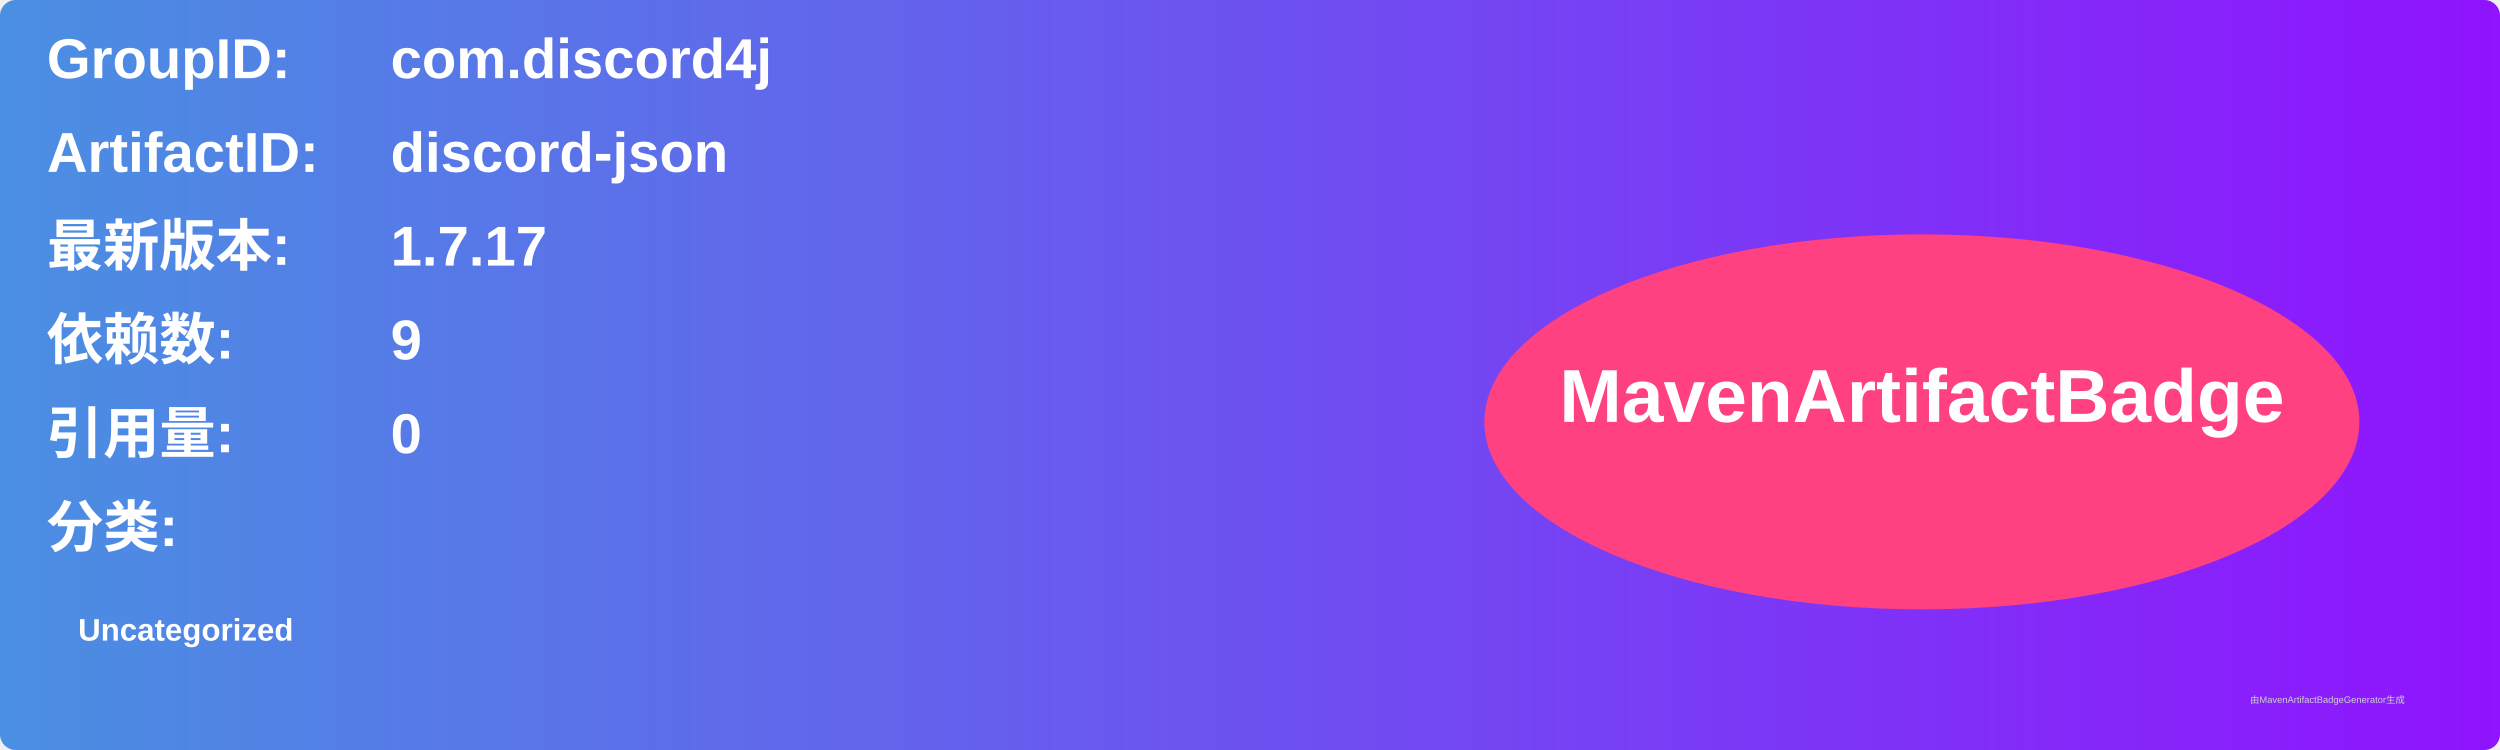
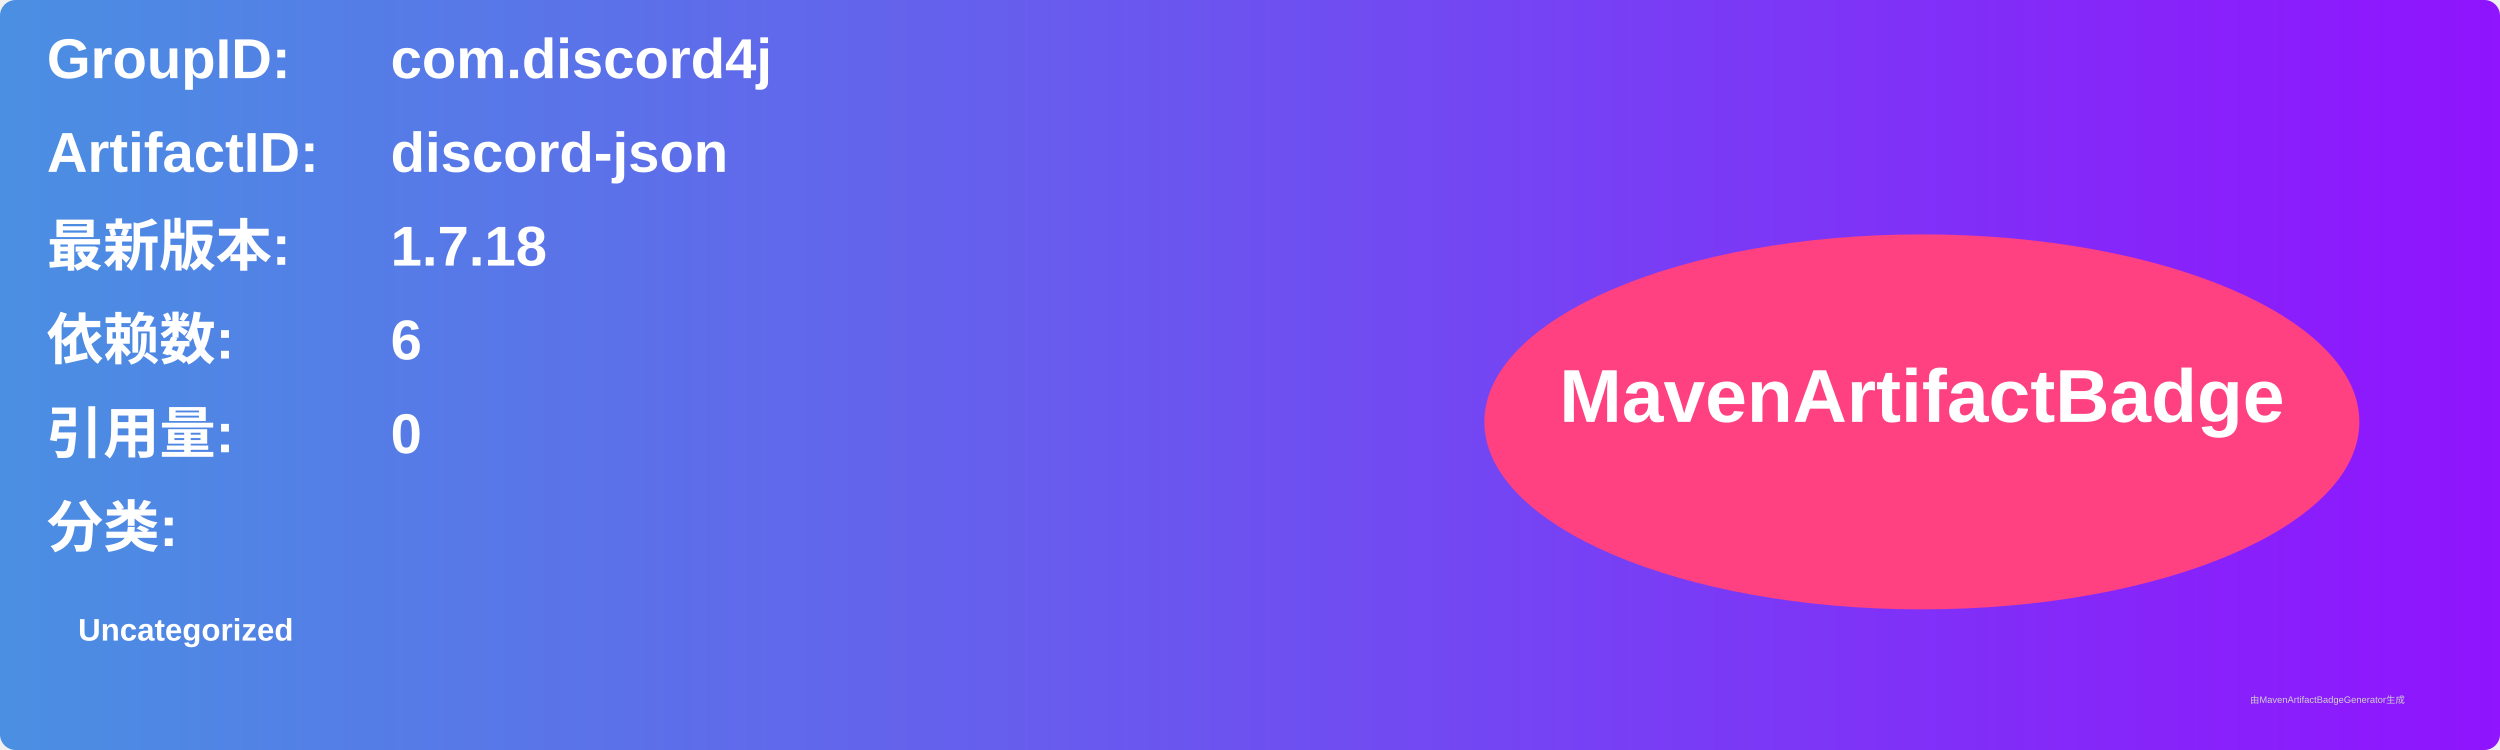
<svg xmlns="http://www.w3.org/2000/svg" width="800" height="240" viewBox="0 0 800 240">
  <linearGradient id="grad" x1="0%" y1="0%" x2="100%" y2="0%">
    <stop offset="0%" stop-color="#4a90e2" />
    <stop offset="100%" stop-color="#9013fe" />
  </linearGradient>
  <rect width="100%" height="100%" rx="5" ry="5" fill="url(#grad)" />
  <g transform="translate(15, 15)">
    <text x="0" y="10" font-family="Arial" font-size="18" fill="white" font-weight="bold" width="260">GroupID:</text>
    <text x="110" y="10" font-family="Arial" font-size="18" fill="white" font-weight="bold" width="460">com.discord4j</text>
    <text x="0" y="40" font-family="Arial" font-size="18" fill="white" font-weight="bold" width="260">ArtifactID:</text>
    <text x="110" y="40" font-family="Arial" font-size="18" fill="white" font-weight="bold" width="460">discord-json</text>
    <text x="0" y="70" font-family="Arial" font-size="18" fill="white" font-weight="bold">最新版本:</text>
    <text x="110" y="70" font-family="Arial" font-size="18" fill="white" font-weight="bold">
-       <tspan font-weight="bold">1.7.17</tspan>
+       <tspan font-weight="bold">1.7.18</tspan>
    </text>
    <text x="0" y="100" font-family="Arial" font-size="18" fill="white" font-weight="bold">依赖数: </text>
    <text x="110" y="100" font-family="Arial" font-size="18" fill="white">
-       <tspan font-weight="bold">9</tspan>
+       <tspan font-weight="bold">6</tspan>
    </text>
    <text x="0" y="130" font-family="Arial" font-size="18" fill="white" font-weight="bold">引用量: </text>
    <text x="110" y="130" font-family="Arial" font-size="18" fill="white">
      <tspan font-weight="bold">0</tspan>
    </text>
    <text x="0" y="160" font-family="Arial" font-size="18" fill="white" font-weight="bold">分类:</text>
    <text x="10" y="190" font-family="Arial" font-size="10" fill="white">
      <tspan font-weight="bold">Uncategorized</tspan>
    </text>
    <ellipse cx="600" cy="120" rx="140" ry="60" fill="#ff4081" />
    <text x="600" y="120" text-anchor="middle" font-family="Arial" font-size="24" fill="white" font-weight="bold">MavenArtifactBadge</text>
  </g>
  <text x="720" y="225" font-family="Arial" font-size="3" fill="#d0d0d0">由MavenArtifactBadgeGenerator生成</text>
</svg>
